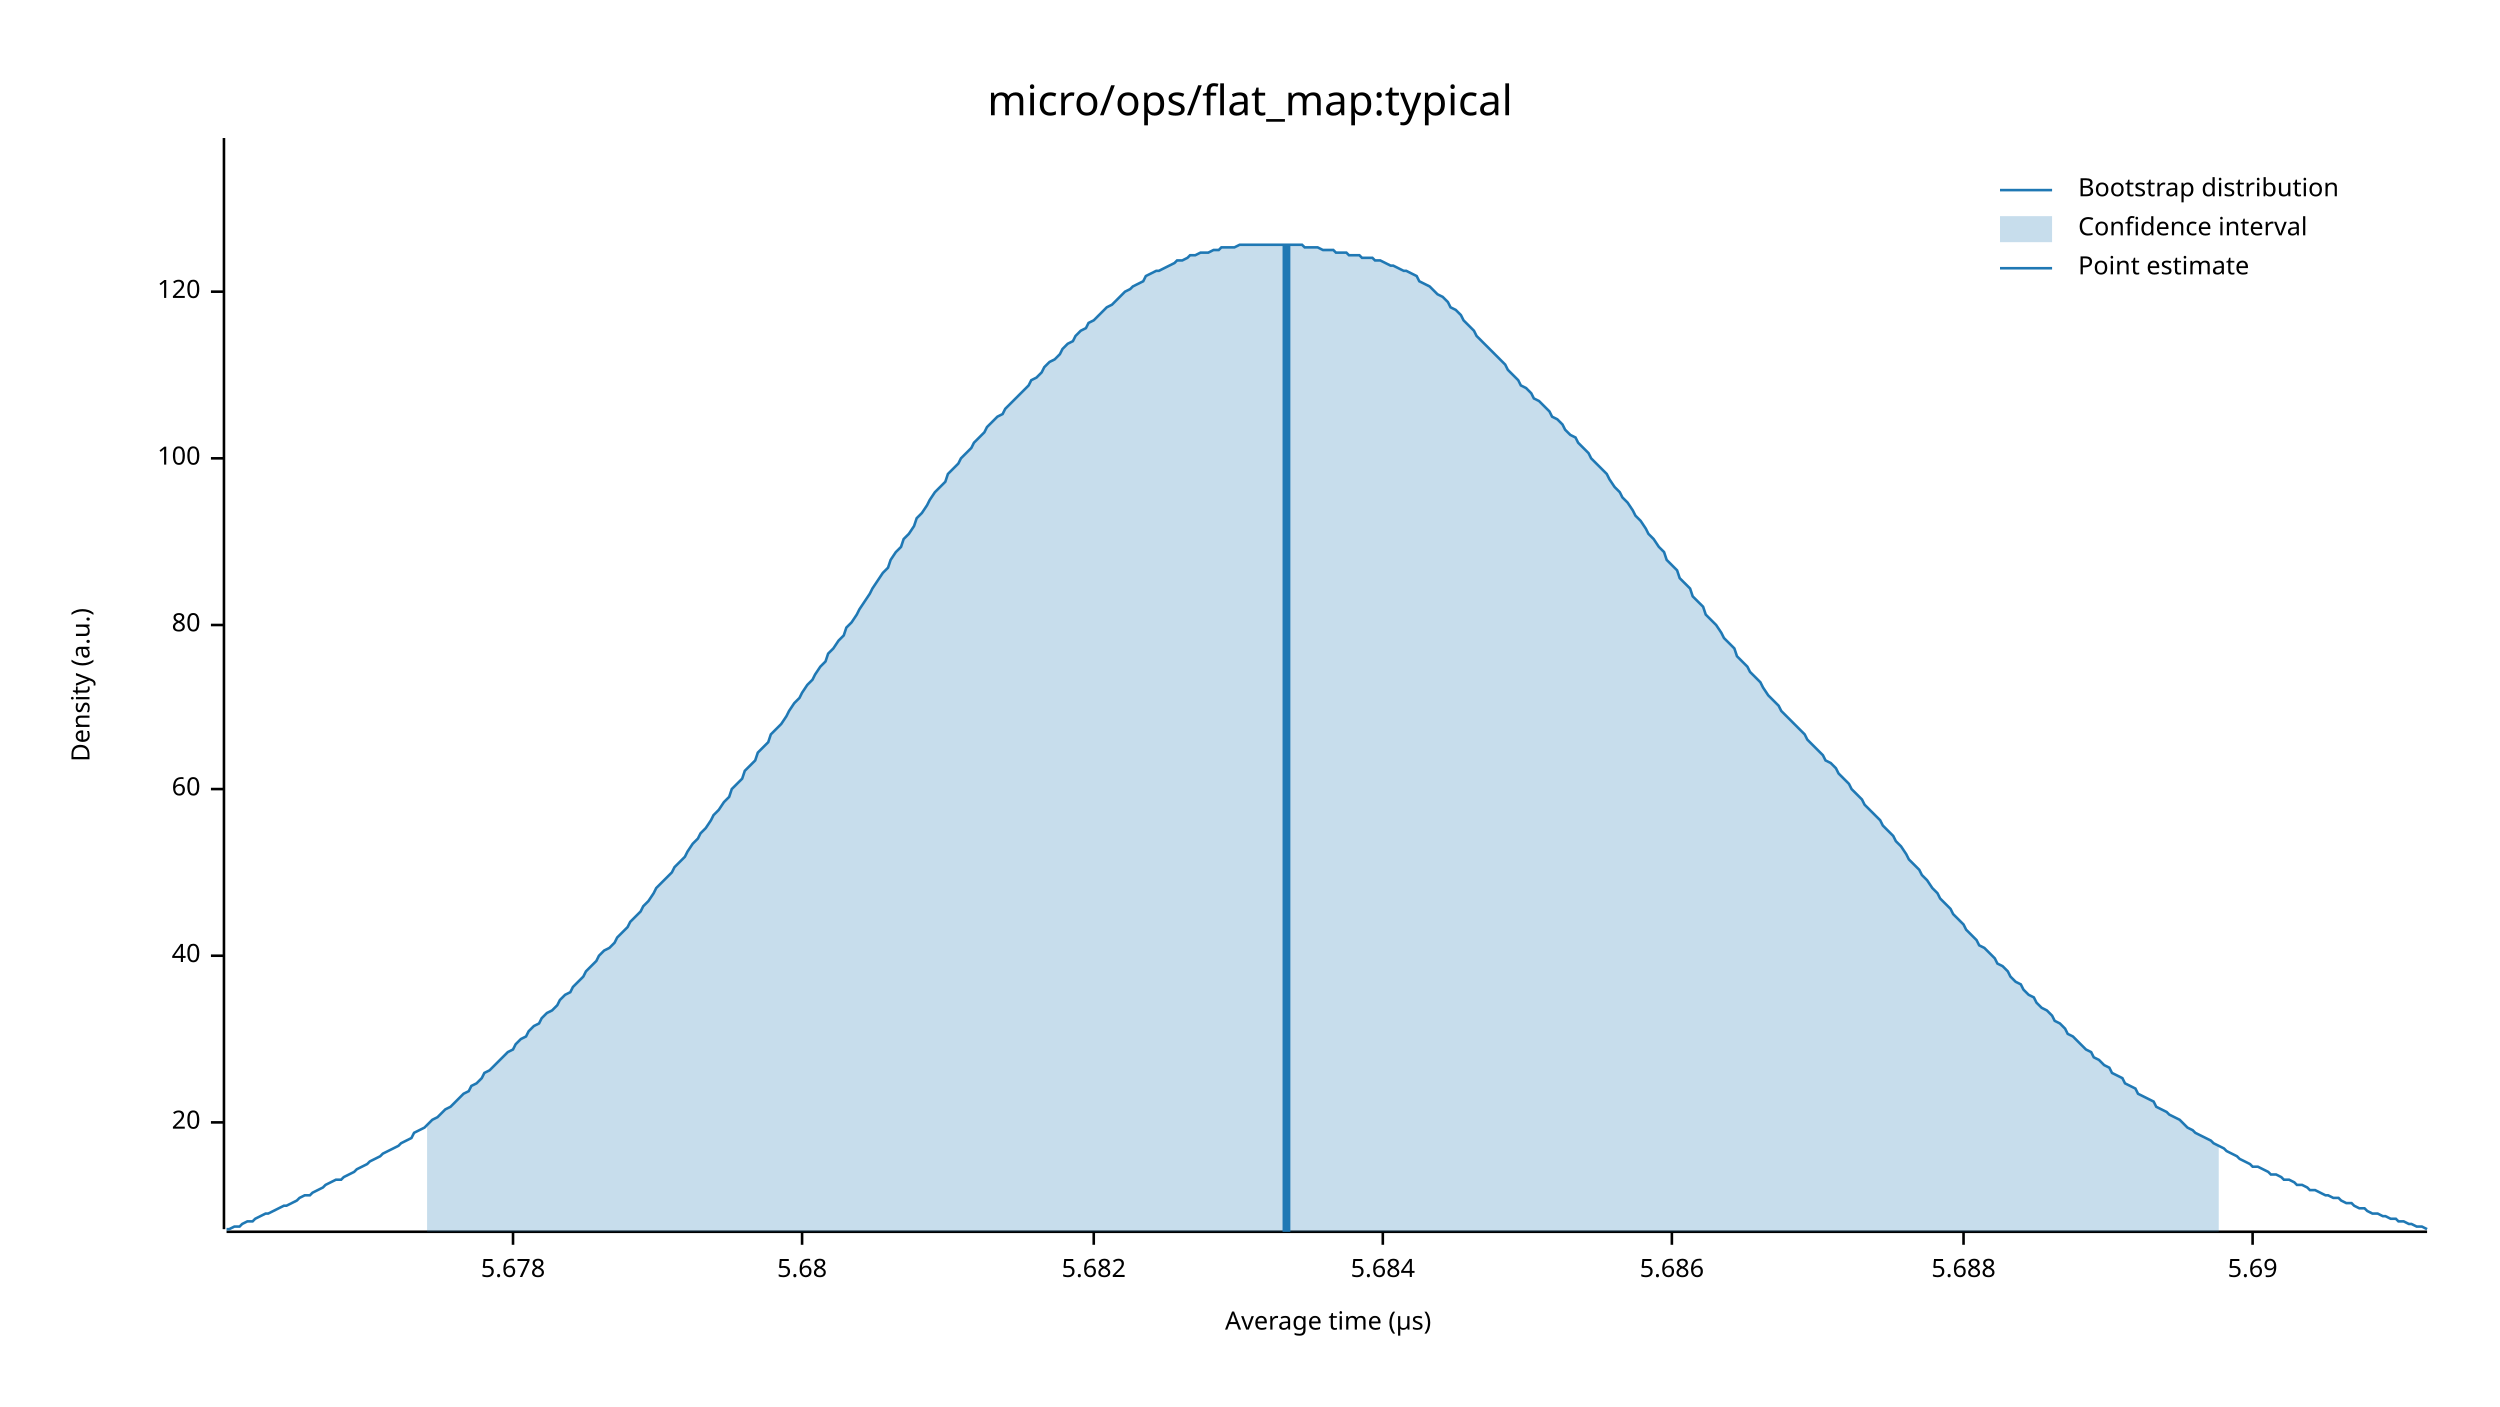
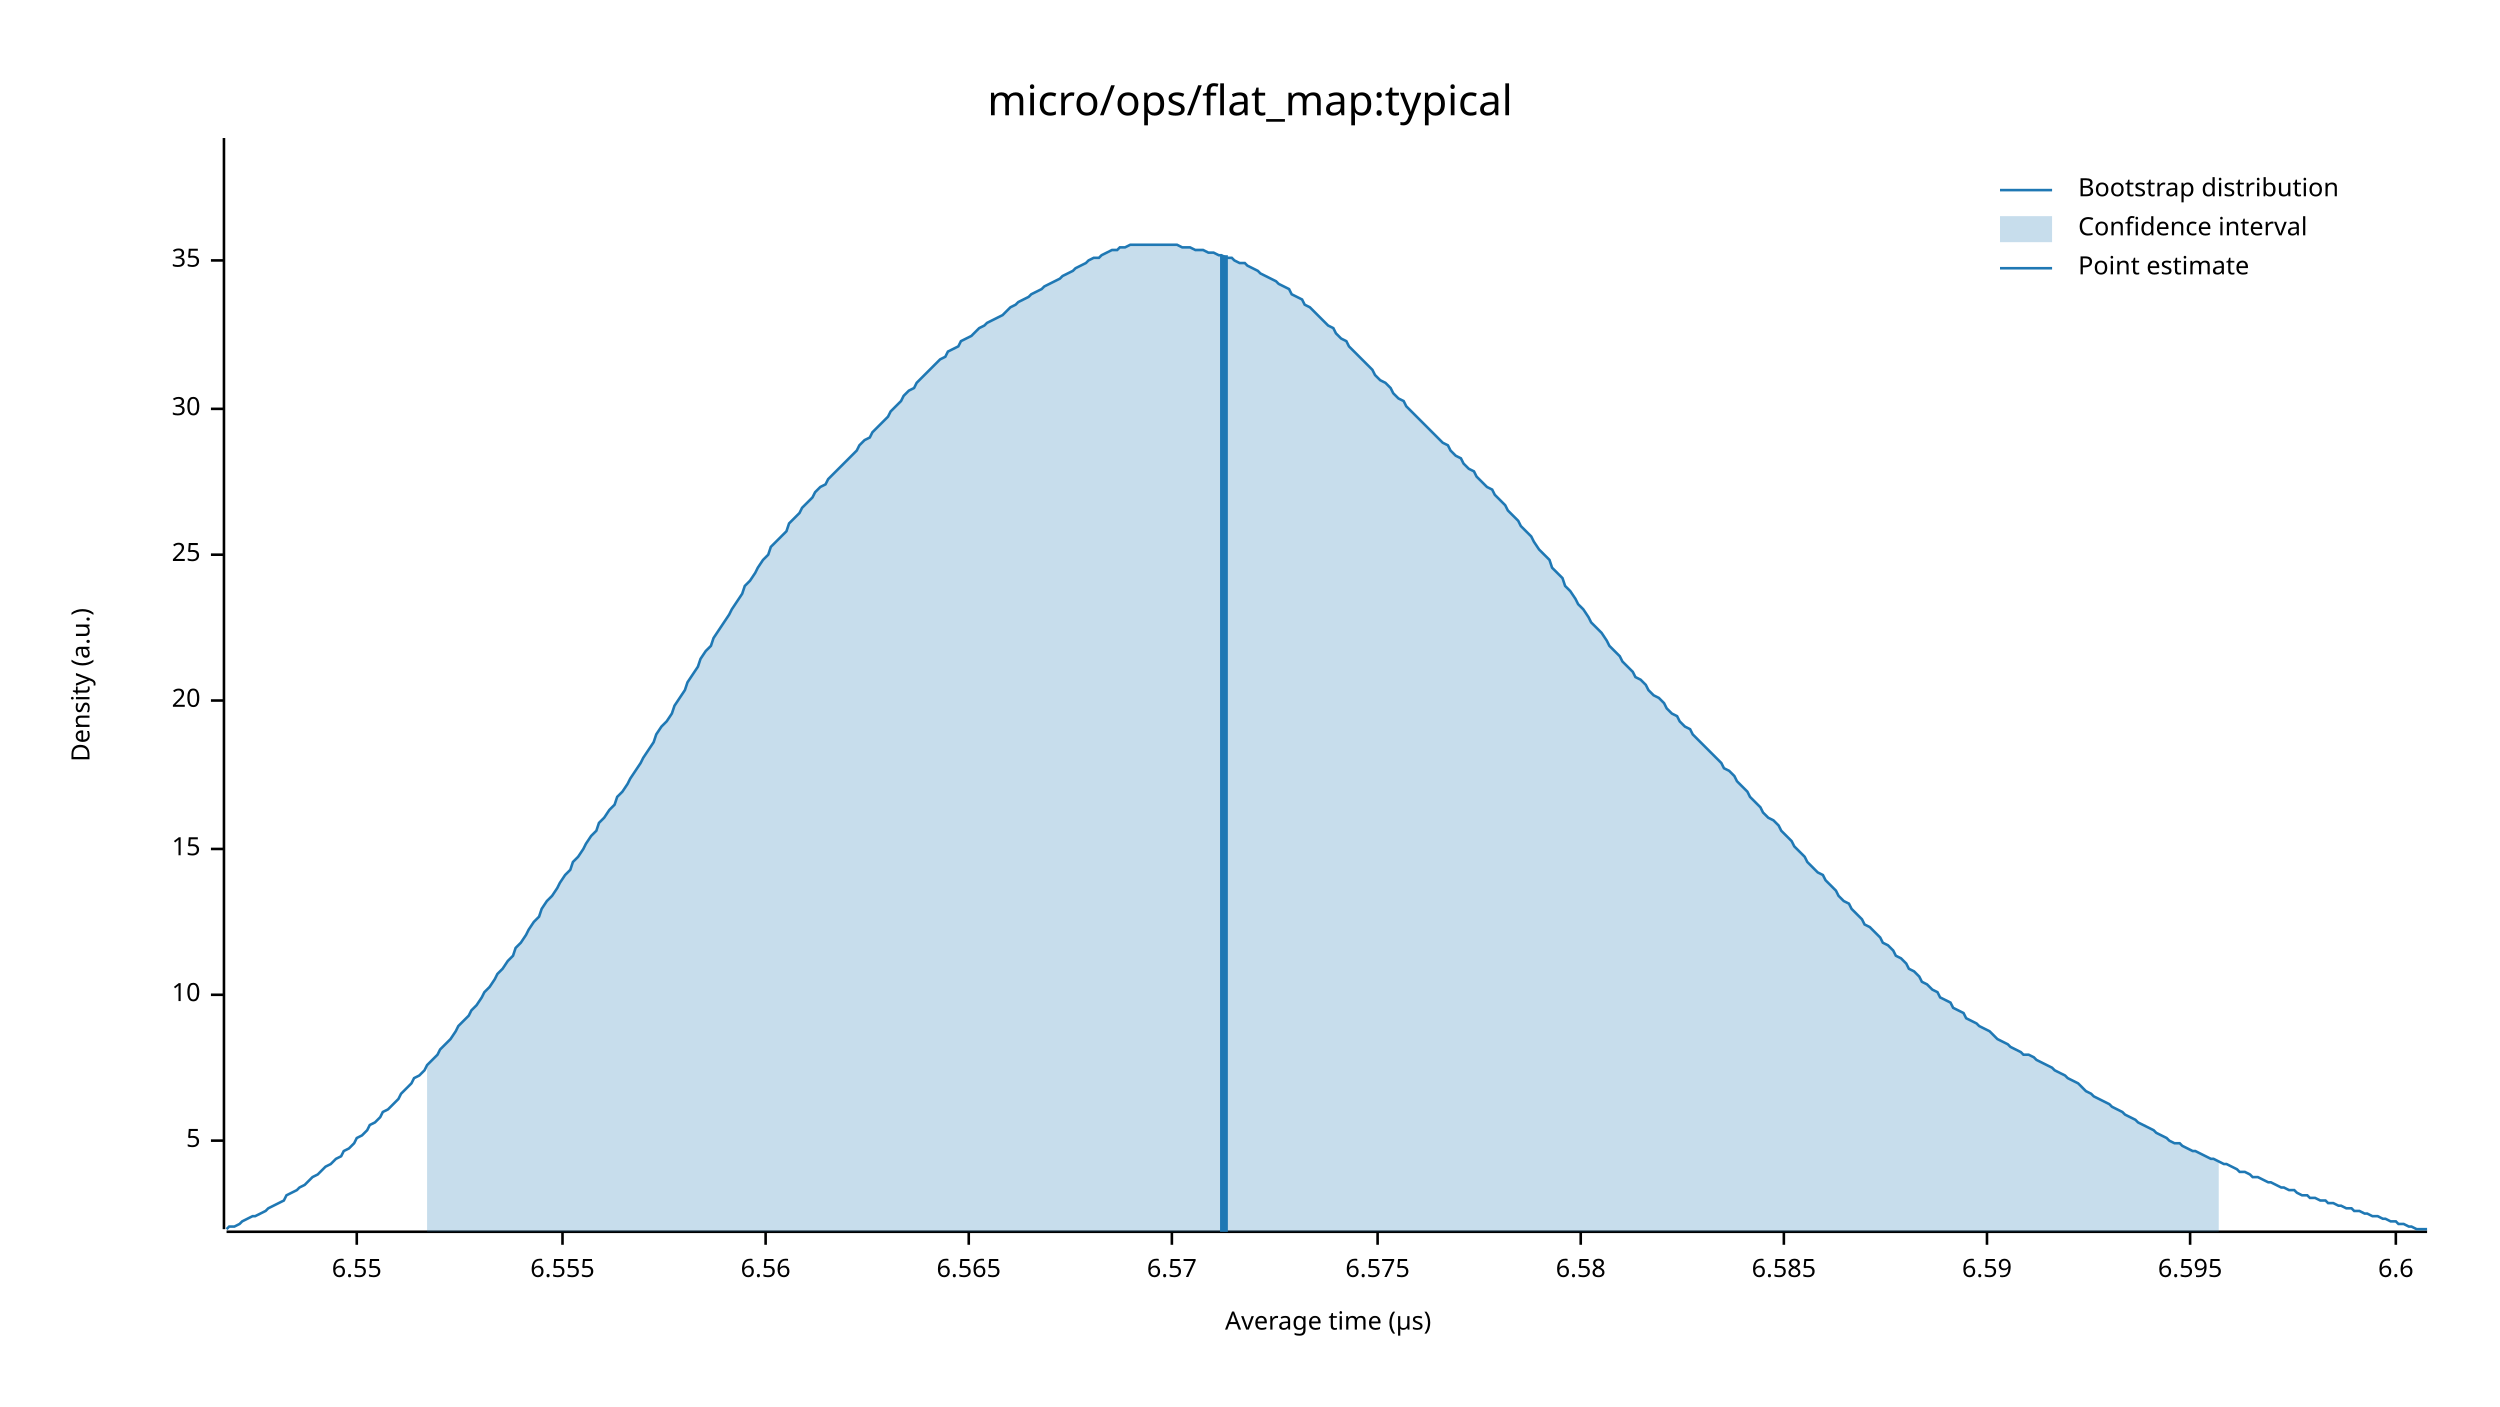
<svg xmlns="http://www.w3.org/2000/svg" width="960" height="540" viewBox="0 0 960 540">
  <text x="480" y="32" dy="0.76em" text-anchor="middle" font-family="sans-serif" font-size="16.129" opacity="1" fill="#000000">
micro/ops/flat_map:typical
</text>
  <text x="27" y="263" dy="0.76em" text-anchor="middle" font-family="sans-serif" font-size="9.677" opacity="1" fill="#000000" transform="rotate(270, 27, 263)">
Density (a.u.)
</text>
  <text x="510" y="513" dy="-0.5ex" text-anchor="middle" font-family="sans-serif" font-size="9.677" opacity="1" fill="#000000">
Average time (µs)
</text>
  <polyline fill="none" opacity="1" stroke="#000000" stroke-width="1" points="86,53 86,472 " />
-   <text x="77" y="431" dy="0.5ex" text-anchor="end" font-family="sans-serif" font-size="9.677" opacity="1" fill="#000000">
+   <text x="77" y="438" dy="0.5ex" text-anchor="end" font-family="sans-serif" font-size="9.677" opacity="1" fill="#000000">
+ 5
+ </text>
+   <polyline fill="none" opacity="1" stroke="#000000" stroke-width="1" points="81,438 86,438 " />
+   <text x="77" y="382" dy="0.5ex" text-anchor="end" font-family="sans-serif" font-size="9.677" opacity="1" fill="#000000">
+ 10
+ </text>
+   <polyline fill="none" opacity="1" stroke="#000000" stroke-width="1" points="81,382 86,382 " />
+   <text x="77" y="326" dy="0.5ex" text-anchor="end" font-family="sans-serif" font-size="9.677" opacity="1" fill="#000000">
+ 15
+ </text>
+   <polyline fill="none" opacity="1" stroke="#000000" stroke-width="1" points="81,326 86,326 " />
+   <text x="77" y="269" dy="0.5ex" text-anchor="end" font-family="sans-serif" font-size="9.677" opacity="1" fill="#000000">
20
</text>
-   <polyline fill="none" opacity="1" stroke="#000000" stroke-width="1" points="81,431 86,431 " />
-   <text x="77" y="367" dy="0.5ex" text-anchor="end" font-family="sans-serif" font-size="9.677" opacity="1" fill="#000000">
- 40
+   <polyline fill="none" opacity="1" stroke="#000000" stroke-width="1" points="81,269 86,269 " />
+   <text x="77" y="213" dy="0.5ex" text-anchor="end" font-family="sans-serif" font-size="9.677" opacity="1" fill="#000000">
+ 25
</text>
-   <polyline fill="none" opacity="1" stroke="#000000" stroke-width="1" points="81,367 86,367 " />
-   <text x="77" y="303" dy="0.5ex" text-anchor="end" font-family="sans-serif" font-size="9.677" opacity="1" fill="#000000">
- 60
+   <polyline fill="none" opacity="1" stroke="#000000" stroke-width="1" points="81,213 86,213 " />
+   <text x="77" y="157" dy="0.5ex" text-anchor="end" font-family="sans-serif" font-size="9.677" opacity="1" fill="#000000">
+ 30
</text>
-   <polyline fill="none" opacity="1" stroke="#000000" stroke-width="1" points="81,303 86,303 " />
-   <text x="77" y="240" dy="0.5ex" text-anchor="end" font-family="sans-serif" font-size="9.677" opacity="1" fill="#000000">
- 80
+   <polyline fill="none" opacity="1" stroke="#000000" stroke-width="1" points="81,157 86,157 " />
+   <text x="77" y="100" dy="0.5ex" text-anchor="end" font-family="sans-serif" font-size="9.677" opacity="1" fill="#000000">
+ 35
</text>
-   <polyline fill="none" opacity="1" stroke="#000000" stroke-width="1" points="81,240 86,240 " />
-   <text x="77" y="176" dy="0.5ex" text-anchor="end" font-family="sans-serif" font-size="9.677" opacity="1" fill="#000000">
- 100
+   <polyline fill="none" opacity="1" stroke="#000000" stroke-width="1" points="81,100 86,100 " />
+   <polyline fill="none" opacity="1" stroke="#000000" stroke-width="1" points="87,473 932,473 " />
+   <text x="137" y="483" dy="0.76em" text-anchor="middle" font-family="sans-serif" font-size="9.677" opacity="1" fill="#000000">
+ 6.55
</text>
-   <polyline fill="none" opacity="1" stroke="#000000" stroke-width="1" points="81,176 86,176 " />
-   <text x="77" y="112" dy="0.5ex" text-anchor="end" font-family="sans-serif" font-size="9.677" opacity="1" fill="#000000">
- 120
+   <polyline fill="none" opacity="1" stroke="#000000" stroke-width="1" points="137,473 137,478 " />
+   <text x="216" y="483" dy="0.76em" text-anchor="middle" font-family="sans-serif" font-size="9.677" opacity="1" fill="#000000">
+ 6.555
</text>
-   <polyline fill="none" opacity="1" stroke="#000000" stroke-width="1" points="81,112 86,112 " />
-   <polyline fill="none" opacity="1" stroke="#000000" stroke-width="1" points="87,473 932,473 " />
-   <text x="197" y="483" dy="0.76em" text-anchor="middle" font-family="sans-serif" font-size="9.677" opacity="1" fill="#000000">
- 5.678
+   <polyline fill="none" opacity="1" stroke="#000000" stroke-width="1" points="216,473 216,478 " />
+   <text x="294" y="483" dy="0.76em" text-anchor="middle" font-family="sans-serif" font-size="9.677" opacity="1" fill="#000000">
+ 6.56
</text>
-   <polyline fill="none" opacity="1" stroke="#000000" stroke-width="1" points="197,473 197,478 " />
-   <text x="308" y="483" dy="0.76em" text-anchor="middle" font-family="sans-serif" font-size="9.677" opacity="1" fill="#000000">
- 5.68
+   <polyline fill="none" opacity="1" stroke="#000000" stroke-width="1" points="294,473 294,478 " />
+   <text x="372" y="483" dy="0.76em" text-anchor="middle" font-family="sans-serif" font-size="9.677" opacity="1" fill="#000000">
+ 6.565
</text>
-   <polyline fill="none" opacity="1" stroke="#000000" stroke-width="1" points="308,473 308,478 " />
-   <text x="420" y="483" dy="0.76em" text-anchor="middle" font-family="sans-serif" font-size="9.677" opacity="1" fill="#000000">
- 5.682
+   <polyline fill="none" opacity="1" stroke="#000000" stroke-width="1" points="372,473 372,478 " />
+   <text x="450" y="483" dy="0.76em" text-anchor="middle" font-family="sans-serif" font-size="9.677" opacity="1" fill="#000000">
+ 6.57
</text>
-   <polyline fill="none" opacity="1" stroke="#000000" stroke-width="1" points="420,473 420,478 " />
-   <text x="531" y="483" dy="0.76em" text-anchor="middle" font-family="sans-serif" font-size="9.677" opacity="1" fill="#000000">
- 5.684
+   <polyline fill="none" opacity="1" stroke="#000000" stroke-width="1" points="450,473 450,478 " />
+   <text x="529" y="483" dy="0.76em" text-anchor="middle" font-family="sans-serif" font-size="9.677" opacity="1" fill="#000000">
+ 6.575
</text>
-   <polyline fill="none" opacity="1" stroke="#000000" stroke-width="1" points="531,473 531,478 " />
-   <text x="642" y="483" dy="0.76em" text-anchor="middle" font-family="sans-serif" font-size="9.677" opacity="1" fill="#000000">
- 5.686
+   <polyline fill="none" opacity="1" stroke="#000000" stroke-width="1" points="529,473 529,478 " />
+   <text x="607" y="483" dy="0.76em" text-anchor="middle" font-family="sans-serif" font-size="9.677" opacity="1" fill="#000000">
+ 6.58
</text>
-   <polyline fill="none" opacity="1" stroke="#000000" stroke-width="1" points="642,473 642,478 " />
-   <text x="754" y="483" dy="0.76em" text-anchor="middle" font-family="sans-serif" font-size="9.677" opacity="1" fill="#000000">
- 5.688
+   <polyline fill="none" opacity="1" stroke="#000000" stroke-width="1" points="607,473 607,478 " />
+   <text x="685" y="483" dy="0.76em" text-anchor="middle" font-family="sans-serif" font-size="9.677" opacity="1" fill="#000000">
+ 6.585
</text>
-   <polyline fill="none" opacity="1" stroke="#000000" stroke-width="1" points="754,473 754,478 " />
-   <text x="865" y="483" dy="0.76em" text-anchor="middle" font-family="sans-serif" font-size="9.677" opacity="1" fill="#000000">
- 5.69
+   <polyline fill="none" opacity="1" stroke="#000000" stroke-width="1" points="685,473 685,478 " />
+   <text x="763" y="483" dy="0.76em" text-anchor="middle" font-family="sans-serif" font-size="9.677" opacity="1" fill="#000000">
+ 6.59
</text>
-   <polyline fill="none" opacity="1" stroke="#000000" stroke-width="1" points="865,473 865,478 " />
-   <polyline fill="none" opacity="1" stroke="#1F78B4" stroke-width="1" points="87,472 88,472 90,471 92,471 93,470 95,469 97,469 98,468 100,467 102,466 103,466 105,465 107,464 109,463 110,463 112,462 114,461 115,460 117,459 119,459 120,458 122,457 124,456 125,455 127,454 129,453 131,453 132,452 134,451 136,450 137,449 139,448 141,447 142,446 144,445 146,444 147,443 149,442 151,441 153,440 154,439 156,438 158,437 159,435 161,434 163,433 164,432 166,430 168,429 169,428 171,426 173,425 175,423 176,422 178,420 180,419 181,417 183,416 185,414 186,412 188,411 190,409 191,408 193,406 195,404 197,403 198,401 200,399 202,398 203,396 205,394 207,393 208,391 210,389 212,388 214,386 215,384 217,382 219,381 220,379 222,377 224,375 225,373 227,371 229,369 230,367 232,365 234,364 236,362 237,360 239,358 241,356 242,354 244,352 246,350 247,348 249,346 251,343 252,341 254,339 256,337 258,335 259,333 261,331 263,329 264,327 266,324 268,322 269,320 271,318 273,315 274,313 276,311 278,308 280,306 281,303 283,301 285,299 286,296 288,294 290,292 291,289 293,287 295,285 296,282 298,280 300,278 302,275 303,273 305,270 307,268 308,266 310,263 312,261 313,259 315,256 317,254 318,251 320,249 322,246 324,244 325,241 327,239 329,236 330,234 332,231 334,228 335,226 337,223 339,220 341,218 342,215 344,212 346,210 347,207 349,205 351,202 352,199 354,197 356,194 357,192 359,189 361,187 363,185 364,182 366,180 368,178 369,176 371,174 373,172 374,170 376,168 378,166 379,164 381,162 383,160 385,159 386,157 388,155 390,153 391,152 393,150 395,148 396,146 398,145 400,143 401,141 403,139 405,138 407,136 408,134 410,132 412,131 413,129 415,127 417,126 418,124 420,123 422,121 423,120 425,118 427,117 429,115 430,114 432,112 434,111 435,110 437,109 439,108 440,106 442,105 444,104 445,104 447,103 449,102 451,101 452,100 454,100 456,99 457,98 459,98 461,97 462,97 464,97 466,96 468,96 469,95 471,95 473,95 474,95 476,94 478,94 479,94 481,94 483,94 484,94 486,94 488,94 490,94 491,94 493,94 495,94 496,94 498,94 500,94 501,95 503,95 505,95 506,95 508,96 510,96 512,96 513,97 515,97 517,97 518,98 520,98 522,98 523,99 525,99 527,99 528,100 530,100 532,101 534,102 535,102 537,103 539,104 540,104 542,105 544,106 545,108 547,109 549,110 550,111 552,113 554,114 556,116 557,118 559,119 561,121 562,123 564,125 566,127 567,129 569,131 571,133 573,135 574,136 576,138 578,140 579,142 581,144 583,146 584,148 586,149 588,151 589,153 591,154 593,156 595,158 596,160 598,161 600,163 601,165 603,167 605,168 606,170 608,172 610,174 611,176 613,178 615,180 617,182 618,184 620,187 622,189 623,191 625,193 627,196 628,198 630,200 632,203 633,205 635,207 637,210 639,212 640,215 642,217 644,219 645,222 647,224 649,226 650,229 652,231 654,233 655,236 657,238 659,240 661,243 662,245 664,247 666,249 667,252 669,254 671,256 672,258 674,260 676,262 677,264 679,267 681,269 683,271 684,273 686,275 688,277 689,278 691,280 693,282 694,284 696,286 698,288 700,290 701,292 703,293 705,295 706,297 708,299 710,301 711,303 713,305 715,307 716,309 718,311 720,313 722,315 723,317 725,319 727,321 728,323 730,325 732,328 733,330 735,332 737,334 738,336 740,338 742,341 744,343 745,345 747,347 749,349 750,351 752,353 754,355 755,357 757,359 759,361 760,363 762,364 764,366 766,368 767,370 769,371 771,373 772,375 774,377 776,378 777,380 779,382 781,383 782,385 784,387 786,388 788,390 789,392 791,393 793,395 794,397 796,398 798,400 799,401 801,403 803,404 804,406 806,407 808,409 810,410 811,412 813,413 815,414 816,416 818,417 820,418 821,420 823,421 825,422 827,423 828,425 830,426 832,427 833,428 835,429 837,430 838,431 840,433 842,434 843,435 845,436 847,437 849,438 850,439 852,440 854,441 855,442 857,443 859,444 860,445 862,446 864,447 865,448 867,448 869,449 871,450 872,451 874,451 876,452 877,453 879,453 881,454 882,455 884,455 886,456 887,457 889,457 891,458 893,459 894,459 896,460 898,460 899,461 901,462 903,462 904,463 906,464 908,464 909,465 911,466 913,466 915,467 916,467 918,468 920,468 921,469 923,469 925,470 926,470 928,471 930,471 932,472 " />
-   <polygon opacity="0.25" fill="#1F78B4" points="164,432 166,430 168,429 169,428 171,426 173,425 175,423 176,422 178,420 180,419 181,417 183,416 185,414 186,412 188,411 190,409 191,408 193,406 195,404 197,403 198,401 200,399 202,398 203,396 205,394 207,393 208,391 210,389 212,388 214,386 215,384 217,382 219,381 220,379 222,377 224,375 225,373 227,371 229,369 230,367 232,365 234,364 236,362 237,360 239,358 241,356 242,354 244,352 246,350 247,348 249,346 251,343 252,341 254,339 256,337 258,335 259,333 261,331 263,329 264,327 266,324 268,322 269,320 271,318 273,315 274,313 276,311 278,308 280,306 281,303 283,301 285,299 286,296 288,294 290,292 291,289 293,287 295,285 296,282 298,280 300,278 302,275 303,273 305,270 307,268 308,266 310,263 312,261 313,259 315,256 317,254 318,251 320,249 322,246 324,244 325,241 327,239 329,236 330,234 332,231 334,228 335,226 337,223 339,220 341,218 342,215 344,212 346,210 347,207 349,205 351,202 352,199 354,197 356,194 357,192 359,189 361,187 363,185 364,182 366,180 368,178 369,176 371,174 373,172 374,170 376,168 378,166 379,164 381,162 383,160 385,159 386,157 388,155 390,153 391,152 393,150 395,148 396,146 398,145 400,143 401,141 403,139 405,138 407,136 408,134 410,132 412,131 413,129 415,127 417,126 418,124 420,123 422,121 423,120 425,118 427,117 429,115 430,114 432,112 434,111 435,110 437,109 439,108 440,106 442,105 444,104 445,104 447,103 449,102 451,101 452,100 454,100 456,99 457,98 459,98 461,97 462,97 464,97 466,96 468,96 469,95 471,95 473,95 474,95 476,94 478,94 479,94 481,94 483,94 484,94 486,94 488,94 490,94 491,94 493,94 495,94 496,94 498,94 500,94 501,95 503,95 505,95 506,95 508,96 510,96 512,96 513,97 515,97 517,97 518,98 520,98 522,98 523,99 525,99 527,99 528,100 530,100 532,101 534,102 535,102 537,103 539,104 540,104 542,105 544,106 545,108 547,109 549,110 550,111 552,113 554,114 556,116 557,118 559,119 561,121 562,123 564,125 566,127 567,129 569,131 571,133 573,135 574,136 576,138 578,140 579,142 581,144 583,146 584,148 586,149 588,151 589,153 591,154 593,156 595,158 596,160 598,161 600,163 601,165 603,167 605,168 606,170 608,172 610,174 611,176 613,178 615,180 617,182 618,184 620,187 622,189 623,191 625,193 627,196 628,198 630,200 632,203 633,205 635,207 637,210 639,212 640,215 642,217 644,219 645,222 647,224 649,226 650,229 652,231 654,233 655,236 657,238 659,240 661,243 662,245 664,247 666,249 667,252 669,254 671,256 672,258 674,260 676,262 677,264 679,267 681,269 683,271 684,273 686,275 688,277 689,278 691,280 693,282 694,284 696,286 698,288 700,290 701,292 703,293 705,295 706,297 708,299 710,301 711,303 713,305 715,307 716,309 718,311 720,313 722,315 723,317 725,319 727,321 728,323 730,325 732,328 733,330 735,332 737,334 738,336 740,338 742,341 744,343 745,345 747,347 749,349 750,351 752,353 754,355 755,357 757,359 759,361 760,363 762,364 764,366 766,368 767,370 769,371 771,373 772,375 774,377 776,378 777,380 779,382 781,383 782,385 784,387 786,388 788,390 789,392 791,393 793,395 794,397 796,398 798,400 799,401 801,403 803,404 804,406 806,407 808,409 810,410 811,412 813,413 815,414 816,416 818,417 820,418 821,420 823,421 825,422 827,423 828,425 830,426 832,427 833,428 835,429 837,430 838,431 840,433 842,434 843,435 845,436 847,437 849,438 850,439 852,440 852,473 164,473 " />
-   <polyline fill="none" opacity="1" stroke="#1F78B4" stroke-width="3" points="494,473 494,94 " />
+   <polyline fill="none" opacity="1" stroke="#000000" stroke-width="1" points="763,473 763,478 " />
+   <text x="841" y="483" dy="0.76em" text-anchor="middle" font-family="sans-serif" font-size="9.677" opacity="1" fill="#000000">
+ 6.595
+ </text>
+   <polyline fill="none" opacity="1" stroke="#000000" stroke-width="1" points="841,473 841,478 " />
+   <text x="920" y="483" dy="0.76em" text-anchor="middle" font-family="sans-serif" font-size="9.677" opacity="1" fill="#000000">
+ 6.6
+ </text>
+   <polyline fill="none" opacity="1" stroke="#000000" stroke-width="1" points="920,473 920,478 " />
+   <polyline fill="none" opacity="1" stroke="#1F78B4" stroke-width="1" points="87,472 88,471 90,471 92,470 93,469 95,468 97,467 98,467 100,466 102,465 103,464 105,463 107,462 109,461 110,459 112,458 114,457 115,456 117,455 119,453 120,452 122,451 124,449 125,448 127,447 129,445 131,444 132,442 134,441 136,439 137,437 139,436 141,434 142,432 144,431 146,429 147,427 149,426 151,424 153,422 154,420 156,418 158,416 159,414 161,413 163,411 164,409 166,407 168,405 169,403 171,401 173,399 175,396 176,394 178,392 180,390 181,388 183,386 185,383 186,381 188,379 190,376 191,374 193,372 195,369 197,367 198,364 200,362 202,359 203,357 205,354 207,352 208,349 210,346 212,344 214,341 215,339 217,336 219,334 220,331 222,329 224,326 225,324 227,321 229,319 230,316 232,314 234,311 236,309 237,306 239,304 241,301 242,299 244,296 246,293 247,291 249,288 251,285 252,282 254,279 256,277 258,274 259,271 261,268 263,265 264,262 266,259 268,256 269,253 271,250 273,248 274,245 276,242 278,239 280,236 281,234 283,231 285,228 286,225 288,223 290,220 291,218 293,215 295,213 296,210 298,208 300,206 302,204 303,201 305,199 307,197 308,195 310,193 312,191 313,189 315,187 317,186 318,184 320,182 322,180 324,178 325,177 327,175 329,173 330,171 332,169 334,168 335,166 337,164 339,162 341,160 342,158 344,156 346,154 347,152 349,150 351,149 352,147 354,145 356,143 357,142 359,140 361,138 363,137 364,135 366,134 368,133 369,131 371,130 373,129 374,128 376,126 378,125 379,124 381,123 383,122 385,121 386,120 388,118 390,117 391,116 393,115 395,114 396,113 398,112 400,111 401,110 403,109 405,108 407,107 408,106 410,105 412,104 413,103 415,102 417,101 418,100 420,99 422,99 423,98 425,97 427,96 429,96 430,95 432,95 434,94 435,94 437,94 439,94 440,94 442,94 444,94 445,94 447,94 449,94 451,94 452,94 454,95 456,95 457,95 459,96 461,96 462,96 464,97 466,97 468,98 469,98 471,99 473,99 474,100 476,101 478,101 479,102 481,103 483,104 484,105 486,106 488,107 490,108 491,109 493,110 495,111 496,113 498,114 500,115 501,117 503,118 505,120 506,121 508,123 510,125 512,126 513,128 515,130 517,131 518,133 520,135 522,137 523,138 525,140 527,142 528,144 530,146 532,147 534,149 535,151 537,153 539,154 540,156 542,158 544,160 545,161 547,163 549,165 550,166 552,168 554,170 556,171 557,173 559,175 561,176 562,178 564,180 566,181 567,183 569,185 571,187 573,188 574,190 576,192 578,194 579,196 581,198 583,200 584,202 586,204 588,206 589,208 591,211 593,213 595,215 596,218 598,220 600,222 601,225 603,227 605,230 606,232 608,234 610,237 611,239 613,241 615,243 617,246 618,248 620,250 622,252 623,254 625,256 627,258 628,260 630,261 632,263 633,265 635,267 637,268 639,270 640,272 642,274 644,275 645,277 647,279 649,280 650,282 652,284 654,286 655,287 657,289 659,291 661,293 662,295 664,296 666,298 667,300 669,302 671,304 672,306 674,308 676,310 677,312 679,314 681,315 683,317 684,319 686,321 688,323 689,325 691,327 693,329 694,331 696,333 698,335 700,336 701,338 703,340 705,342 706,344 708,346 710,347 711,349 713,351 715,353 716,355 718,356 720,358 722,360 723,362 725,363 727,365 728,367 730,368 732,370 733,372 735,373 737,375 738,377 740,378 742,380 744,381 745,383 747,384 749,385 750,387 752,388 754,389 755,391 757,392 759,393 760,394 762,395 764,396 766,398 767,399 769,400 771,401 772,402 774,403 776,404 777,405 779,405 781,406 782,407 784,408 786,409 788,410 789,411 791,412 793,413 794,414 796,415 798,416 799,417 801,419 803,420 804,421 806,422 808,423 810,424 811,425 813,426 815,427 816,428 818,429 820,430 821,431 823,432 825,433 827,434 828,435 830,436 832,437 833,438 835,439 837,439 838,440 840,441 842,442 843,442 845,443 847,444 849,445 850,445 852,446 854,447 855,447 857,448 859,449 860,450 862,450 864,451 865,452 867,452 869,453 871,454 872,454 874,455 876,456 877,456 879,457 881,457 882,458 884,459 886,459 887,460 889,460 891,461 893,461 894,462 896,462 898,463 899,463 901,464 903,464 904,465 906,465 908,466 909,466 911,467 913,467 915,468 916,468 918,469 920,469 921,470 923,470 925,471 926,471 928,472 930,472 932,472 " />
+   <polygon opacity="0.25" fill="#1F78B4" points="164,409 166,407 168,405 169,403 171,401 173,399 175,396 176,394 178,392 180,390 181,388 183,386 185,383 186,381 188,379 190,376 191,374 193,372 195,369 197,367 198,364 200,362 202,359 203,357 205,354 207,352 208,349 210,346 212,344 214,341 215,339 217,336 219,334 220,331 222,329 224,326 225,324 227,321 229,319 230,316 232,314 234,311 236,309 237,306 239,304 241,301 242,299 244,296 246,293 247,291 249,288 251,285 252,282 254,279 256,277 258,274 259,271 261,268 263,265 264,262 266,259 268,256 269,253 271,250 273,248 274,245 276,242 278,239 280,236 281,234 283,231 285,228 286,225 288,223 290,220 291,218 293,215 295,213 296,210 298,208 300,206 302,204 303,201 305,199 307,197 308,195 310,193 312,191 313,189 315,187 317,186 318,184 320,182 322,180 324,178 325,177 327,175 329,173 330,171 332,169 334,168 335,166 337,164 339,162 341,160 342,158 344,156 346,154 347,152 349,150 351,149 352,147 354,145 356,143 357,142 359,140 361,138 363,137 364,135 366,134 368,133 369,131 371,130 373,129 374,128 376,126 378,125 379,124 381,123 383,122 385,121 386,120 388,118 390,117 391,116 393,115 395,114 396,113 398,112 400,111 401,110 403,109 405,108 407,107 408,106 410,105 412,104 413,103 415,102 417,101 418,100 420,99 422,99 423,98 425,97 427,96 429,96 430,95 432,95 434,94 435,94 437,94 439,94 440,94 442,94 444,94 445,94 447,94 449,94 451,94 452,94 454,95 456,95 457,95 459,96 461,96 462,96 464,97 466,97 468,98 469,98 471,99 473,99 474,100 476,101 478,101 479,102 481,103 483,104 484,105 486,106 488,107 490,108 491,109 493,110 495,111 496,113 498,114 500,115 501,117 503,118 505,120 506,121 508,123 510,125 512,126 513,128 515,130 517,131 518,133 520,135 522,137 523,138 525,140 527,142 528,144 530,146 532,147 534,149 535,151 537,153 539,154 540,156 542,158 544,160 545,161 547,163 549,165 550,166 552,168 554,170 556,171 557,173 559,175 561,176 562,178 564,180 566,181 567,183 569,185 571,187 573,188 574,190 576,192 578,194 579,196 581,198 583,200 584,202 586,204 588,206 589,208 591,211 593,213 595,215 596,218 598,220 600,222 601,225 603,227 605,230 606,232 608,234 610,237 611,239 613,241 615,243 617,246 618,248 620,250 622,252 623,254 625,256 627,258 628,260 630,261 632,263 633,265 635,267 637,268 639,270 640,272 642,274 644,275 645,277 647,279 649,280 650,282 652,284 654,286 655,287 657,289 659,291 661,293 662,295 664,296 666,298 667,300 669,302 671,304 672,306 674,308 676,310 677,312 679,314 681,315 683,317 684,319 686,321 688,323 689,325 691,327 693,329 694,331 696,333 698,335 700,336 701,338 703,340 705,342 706,344 708,346 710,347 711,349 713,351 715,353 716,355 718,356 720,358 722,360 723,362 725,363 727,365 728,367 730,368 732,370 733,372 735,373 737,375 738,377 740,378 742,380 744,381 745,383 747,384 749,385 750,387 752,388 754,389 755,391 757,392 759,393 760,394 762,395 764,396 766,398 767,399 769,400 771,401 772,402 774,403 776,404 777,405 779,405 781,406 782,407 784,408 786,409 788,410 789,411 791,412 793,413 794,414 796,415 798,416 799,417 801,419 803,420 804,421 806,422 808,423 810,424 811,425 813,426 815,427 816,428 818,429 820,430 821,431 823,432 825,433 827,434 828,435 830,436 832,437 833,438 835,439 837,439 838,440 840,441 842,442 843,442 845,443 847,444 849,445 850,445 852,446 852,473 164,473 " />
+   <polyline fill="none" opacity="1" stroke="#1F78B4" stroke-width="3" points="470,473 470,98 " />
  <text x="798" y="68" dy="0.76em" text-anchor="start" font-family="sans-serif" font-size="9.677" opacity="1" fill="#000000">
Bootstrap distribution
</text>
  <text x="798" y="83" dy="0.76em" text-anchor="start" font-family="sans-serif" font-size="9.677" opacity="1" fill="#000000">
Confidence interval
</text>
  <text x="798" y="98" dy="0.76em" text-anchor="start" font-family="sans-serif" font-size="9.677" opacity="1" fill="#000000">
Point estimate
</text>
  <polyline fill="none" opacity="1" stroke="#1F78B4" stroke-width="1" points="768,73 788,73 " />
  <rect x="768" y="83" width="20" height="10" opacity="0.25" fill="#1F78B4" stroke="none" />
  <polyline fill="none" opacity="1" stroke="#1F78B4" stroke-width="1" points="768,103 788,103 " />
</svg>
